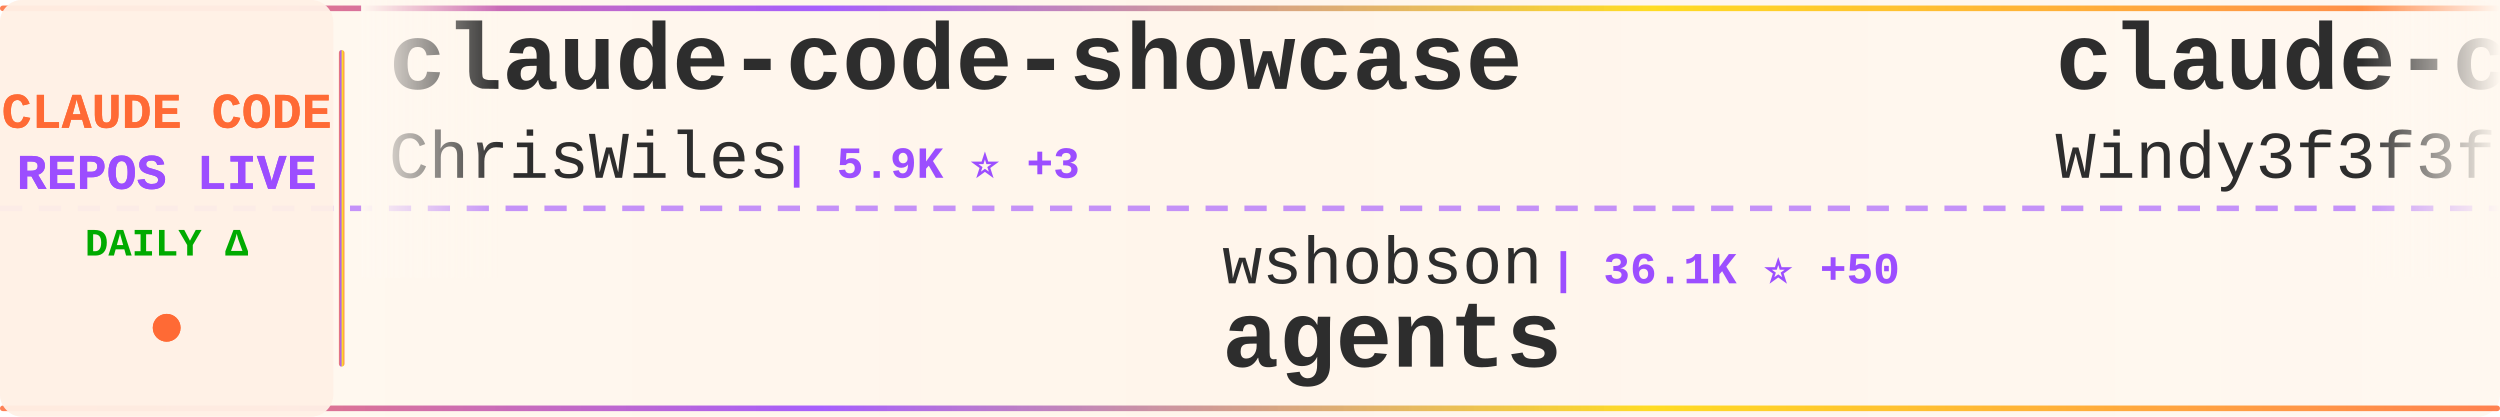
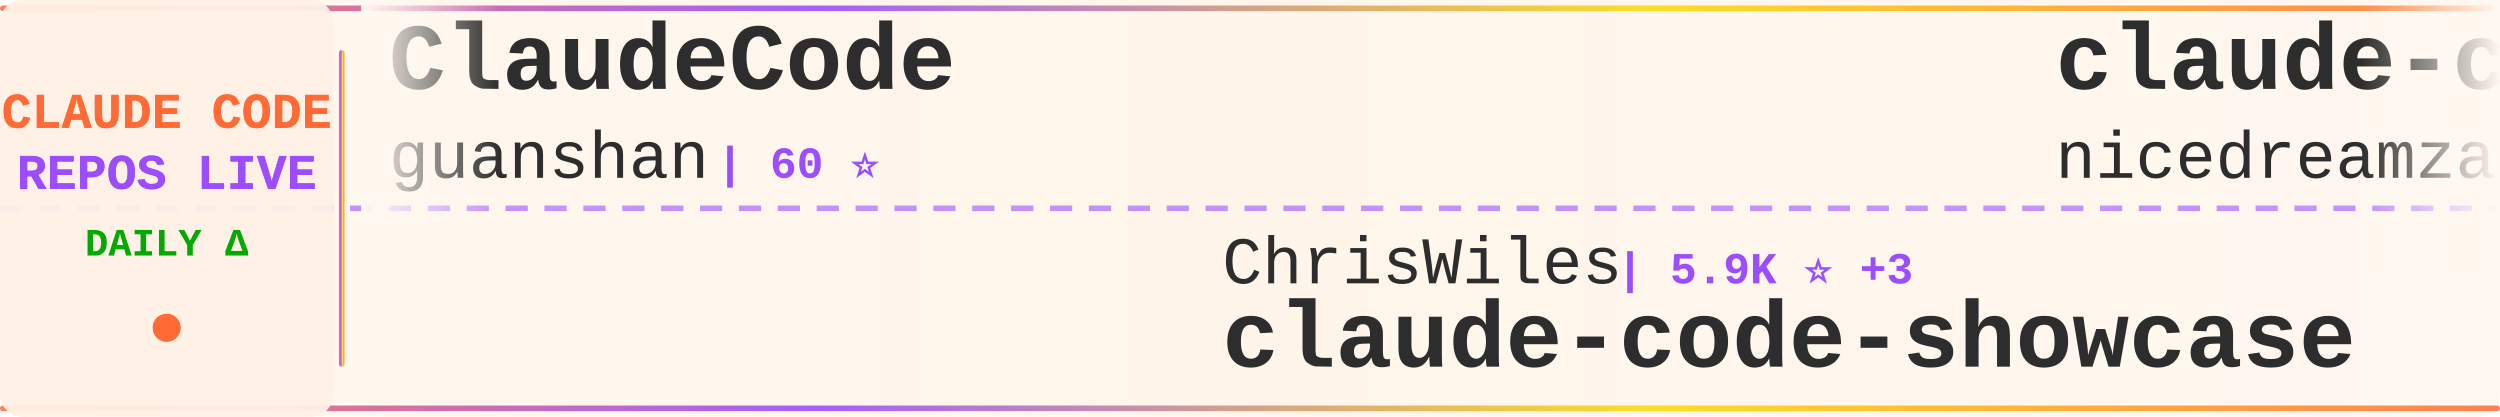
<svg xmlns="http://www.w3.org/2000/svg" width="900" height="150">
  <defs>
    <linearGradient id="tickerBg" x1="0%" y1="0%" x2="100%" y2="0%">
      <stop offset="0%" style="stop-color:#fff8f0;stop-opacity:0.98" />
      <stop offset="50%" style="stop-color:#fff5eb;stop-opacity:1" />
      <stop offset="100%" style="stop-color:#fff8f0;stop-opacity:0.98" />
    </linearGradient>
    <linearGradient id="borderGrad" x1="0%" y1="0%" x2="100%" y2="0%">
      <stop offset="0%" style="stop-color:#FF6B35;stop-opacity:0.85">
        <animate attributeName="stop-opacity" values="0.85;1;0.85" dur="2s" repeatCount="indefinite" />
      </stop>
      <stop offset="33%" style="stop-color:#9C4EFF;stop-opacity:0.9">
        <animate attributeName="stop-opacity" values="0.9;1;0.9" dur="2.2s" repeatCount="indefinite" />
      </stop>
      <stop offset="66%" style="stop-color:#FFD700;stop-opacity:0.85">
        <animate attributeName="stop-opacity" values="0.85;1;0.85" dur="1.8s" repeatCount="indefinite" />
      </stop>
      <stop offset="100%" style="stop-color:#FF6B35;stop-opacity:0.85">
        <animate attributeName="stop-opacity" values="0.85;1;0.85" dur="2s" repeatCount="indefinite" />
      </stop>
    </linearGradient>
    <filter id="textGlow">
      <feGaussianBlur stdDeviation="0.15" result="coloredBlur" />
      <feMerge>
        <feMergeNode in="coloredBlur" />
        <feMergeNode in="SourceGraphic" />
      </feMerge>
    </filter>
    <filter id="metricGlow">
      <feGaussianBlur stdDeviation="0.2" result="coloredBlur" />
      <feMerge>
        <feMergeNode in="coloredBlur" />
        <feMergeNode in="SourceGraphic" />
      </feMerge>
    </filter>
    <linearGradient id="leftFade" x1="0%" y1="0%" x2="100%" y2="0%">
      <stop offset="0%" style="stop-color:#fff8f0;stop-opacity:1" />
      <stop offset="100%" style="stop-color:#fff8f0;stop-opacity:0" />
    </linearGradient>
    <linearGradient id="rightFade" x1="0%" y1="0%" x2="100%" y2="0%">
      <stop offset="0%" style="stop-color:#fff8f0;stop-opacity:0" />
      <stop offset="100%" style="stop-color:#fff8f0;stop-opacity:1" />
    </linearGradient>
  </defs>
  <rect width="900" height="150" fill="url(#tickerBg)" rx="8" />
  <rect x="0" y="2" width="900" height="2" fill="url(#borderGrad)" rx="1" />
  <rect x="0" y="146" width="900" height="2" fill="url(#borderGrad)" rx="1" />
  <line x1="0" y1="75" x2="900" y2="75" stroke="#9C4EFF" stroke-width="2" stroke-dasharray="8 6" opacity="0.6" />
  <rect x="0" y="0" width="120" height="150" fill="#fff0e6" opacity="0.95" rx="8" />
  <text x="60" y="46" font-family="'Courier New', monospace" font-size="18" font-weight="bold" fill="#FF6B35" text-anchor="middle" filter="url(#textGlow)">
    CLAUDE CODE
  </text>
  <text x="60" y="68" font-family="'Courier New', monospace" font-size="18" font-weight="bold" fill="#9C4EFF" text-anchor="middle" filter="url(#textGlow)">
    REPOS LIVE
  </text>
  <text x="60" y="92" font-family="'Courier New', monospace" font-size="14" font-weight="bold" fill="#00aa00" text-anchor="middle">
    DAILY Δ
  </text>
  <circle cx="60" cy="118" r="5" fill="#FF6B35" filter="url(#metricGlow)">
    <animate attributeName="r" values="4;6;4" dur="1.5s" repeatCount="indefinite" />
    <animate attributeName="opacity" values="0.6;1;0.6" dur="1.5s" repeatCount="indefinite" />
  </circle>
  <rect x="122" y="18" width="2" height="114" fill="url(#borderGrad)" rx="1" />
  <clipPath id="tickerClip">
    <rect x="130" y="0" width="770" height="150" />
  </clipPath>
  <g clip-path="url(#tickerClip)">
    <g id="tickerItems">
      <animateTransform attributeName="transform" attributeType="XML" type="translate" from="0 0" to="-3000 0" dur="54s" repeatCount="indefinite" />
      <g transform="translate(0, 0)">
-         <text x="140" y="32" font-family="'Courier New', monospace" font-size="34" font-weight="bold" fill="#2d2d2d">claude-code-showcase</text>
-         <text x="140" y="64" font-family="'Courier New', monospace" font-size="24" font-weight="normal" fill="#2d2d2d" opacity="1.0">ChrisWiles</text>
-         <text x="282" y="64" font-family="'Courier New', monospace" font-size="16" font-weight="bold" fill="#9C4EFF"> | 5.9K ⭐ +3</text>
+         <text x="140" y="32" font-family="'Courier New', monospace" font-size="34" font-weight="bold" fill="#2d2d2d">ClaudeCode</text>
+         <text x="140" y="64" font-family="'Courier New', monospace" font-size="24" font-weight="normal" fill="#2d2d2d" opacity="1.0">guanshan</text>
+         <text x="258" y="64" font-family="'Courier New', monospace" font-size="16" font-weight="bold" fill="#9C4EFF"> | 60 ⭐</text>
      </g>
      <g transform="translate(300, 0)">
-         <text x="140" y="102" font-family="'Courier New', monospace" font-size="24" font-weight="normal" fill="#2d2d2d" opacity="1.0">wshobson</text>
-         <text x="258" y="102" font-family="'Courier New', monospace" font-size="16" font-weight="bold" fill="#9C4EFF"> | 36.1K ⭐ +50</text>
-         <text x="140" y="132" font-family="'Courier New', monospace" font-size="34" font-weight="bold" fill="#2d2d2d">agents</text>
+         <text x="140" y="102" font-family="'Courier New', monospace" font-size="24" font-weight="normal" fill="#2d2d2d" opacity="1.0">ChrisWiles</text>
+         <text x="282" y="102" font-family="'Courier New', monospace" font-size="16" font-weight="bold" fill="#9C4EFF"> | 5.9K ⭐ +3</text>
+         <text x="140" y="132" font-family="'Courier New', monospace" font-size="34" font-weight="bold" fill="#2d2d2d">claude-code-showcase</text>
      </g>
      <g transform="translate(600, 0)">
-         <text x="140" y="32" font-family="'Courier New', monospace" font-size="34" font-weight="bold" fill="#2d2d2d">claude-code-from-scratch</text>
-         <text x="140" y="64" font-family="'Courier New', monospace" font-size="24" font-weight="normal" fill="#2d2d2d" opacity="1.0">Windy3f3f3f3f</text>
-         <text x="318" y="64" font-family="'Courier New', monospace" font-size="16" font-weight="bold" fill="#9C4EFF"> | 1.3K ⭐ +6</text>
+         <text x="140" y="32" font-family="'Courier New', monospace" font-size="34" font-weight="bold" fill="#2d2d2d">claude-code-local</text>
+         <text x="140" y="64" font-family="'Courier New', monospace" font-size="24" font-weight="normal" fill="#2d2d2d" opacity="1.0">nicedreamzapp</text>
+         <text x="318" y="64" font-family="'Courier New', monospace" font-size="16" font-weight="bold" fill="#9C4EFF"> | 2.7K ⭐ +4</text>
      </g>
      <g transform="translate(900, 0)">
-         <text x="140" y="102" font-family="'Courier New', monospace" font-size="24" font-weight="normal" fill="#2d2d2d" opacity="1.0">sugyan</text>
-         <text x="234" y="102" font-family="'Courier New', monospace" font-size="16" font-weight="bold" fill="#9C4EFF"> | 1.1K ⭐ +1</text>
-         <text x="140" y="132" font-family="'Courier New', monospace" font-size="34" font-weight="bold" fill="#2d2d2d">claude-code-webui</text>
+         <text x="140" y="102" font-family="'Courier New', monospace" font-size="24" font-weight="normal" fill="#2d2d2d" opacity="1.0">alirezarezvani</text>
+         <text x="330" y="102" font-family="'Courier New', monospace" font-size="16" font-weight="bold" fill="#9C4EFF"> | 16.5K ⭐ +96</text>
+         <text x="140" y="132" font-family="'Courier New', monospace" font-size="34" font-weight="bold" fill="#2d2d2d">claude-skills</text>
      </g>
      <g transform="translate(1200, 0)">
-         <text x="140" y="32" font-family="'Courier New', monospace" font-size="34" font-weight="bold" fill="#2d2d2d">claude-howto</text>
-         <text x="140" y="64" font-family="'Courier New', monospace" font-size="24" font-weight="normal" fill="#2d2d2d" opacity="1.0">luongnv89</text>
-         <text x="270" y="64" font-family="'Courier New', monospace" font-size="16" font-weight="bold" fill="#9C4EFF"> | 34.5K ⭐ +90</text>
+         <text x="140" y="32" font-family="'Courier New', monospace" font-size="34" font-weight="bold" fill="#2d2d2d">learn-claude-code</text>
+         <text x="140" y="64" font-family="'Courier New', monospace" font-size="24" font-weight="normal" fill="#2d2d2d" opacity="1.0">shareAI-lab</text>
+         <text x="294" y="64" font-family="'Courier New', monospace" font-size="16" font-weight="bold" fill="#9C4EFF"> | 63.5K ⭐ +278</text>
      </g>
      <g transform="translate(1500, 0)">
-         <text x="140" y="102" font-family="'Courier New', monospace" font-size="24" font-weight="normal" fill="#2d2d2d" opacity="1.0">multica-ai</text>
-         <text x="282" y="102" font-family="'Courier New', monospace" font-size="16" font-weight="bold" fill="#9C4EFF"> | 161.1K ⭐ +1.3K</text>
-         <text x="140" y="132" font-family="'Courier New', monospace" font-size="34" font-weight="bold" fill="#2d2d2d">andrej-karpathy-skills</text>
+         <text x="140" y="102" font-family="'Courier New', monospace" font-size="24" font-weight="normal" fill="#2d2d2d" opacity="1.0">frankbria</text>
+         <text x="270" y="102" font-family="'Courier New', monospace" font-size="16" font-weight="bold" fill="#9C4EFF"> | 9.2K ⭐ +12</text>
+         <text x="140" y="132" font-family="'Courier New', monospace" font-size="34" font-weight="bold" fill="#2d2d2d">ralph-claude-code</text>
      </g>
      <g transform="translate(1800, 0)">
-         <text x="140" y="32" font-family="'Courier New', monospace" font-size="34" font-weight="bold" fill="#2d2d2d">claude-code-guide</text>
-         <text x="140" y="64" font-family="'Courier New', monospace" font-size="24" font-weight="normal" fill="#2d2d2d" opacity="1.0">zebbern</text>
-         <text x="246" y="64" font-family="'Courier New', monospace" font-size="16" font-weight="bold" fill="#9C4EFF"> | 4.2K ⭐ +11</text>
+         <text x="140" y="32" font-family="'Courier New', monospace" font-size="34" font-weight="bold" fill="#2d2d2d">claude-code-security-rev...</text>
+         <text x="140" y="64" font-family="'Courier New', monospace" font-size="24" font-weight="normal" fill="#2d2d2d" opacity="1.0">anthropics</text>
+         <text x="282" y="64" font-family="'Courier New', monospace" font-size="16" font-weight="bold" fill="#9C4EFF"> | 4.9K ⭐ +7</text>
      </g>
      <g transform="translate(2100, 0)">
-         <text x="140" y="102" font-family="'Courier New', monospace" font-size="24" font-weight="normal" fill="#2d2d2d" opacity="1.0">darcyegb</text>
-         <text x="258" y="102" font-family="'Courier New', monospace" font-size="16" font-weight="bold" fill="#9C4EFF"> | 705 ⭐ +2</text>
-         <text x="140" y="132" font-family="'Courier New', monospace" font-size="34" font-weight="bold" fill="#2d2d2d">ClaudeCodeAgents</text>
+         <text x="140" y="102" font-family="'Courier New', monospace" font-size="24" font-weight="normal" fill="#2d2d2d" opacity="1.0">Windy3f3f3f3f</text>
+         <text x="318" y="102" font-family="'Courier New', monospace" font-size="16" font-weight="bold" fill="#9C4EFF"> | 2.5K ⭐ +6</text>
+         <text x="140" y="132" font-family="'Courier New', monospace" font-size="34" font-weight="bold" fill="#2d2d2d">how-claude-code-works</text>
      </g>
      <g transform="translate(2400, 0)">
-         <text x="140" y="32" font-family="'Courier New', monospace" font-size="34" font-weight="bold" fill="#2d2d2d">claude-code-base-action</text>
-         <text x="140" y="64" font-family="'Courier New', monospace" font-size="24" font-weight="normal" fill="#2d2d2d" opacity="1.0">anthropics</text>
-         <text x="282" y="64" font-family="'Courier New', monospace" font-size="16" font-weight="bold" fill="#9C4EFF"> | 850 ⭐ +2</text>
+         <text x="140" y="32" font-family="'Courier New', monospace" font-size="34" font-weight="bold" fill="#2d2d2d">claude-code-analysis</text>
+         <text x="140" y="64" font-family="'Courier New', monospace" font-size="24" font-weight="normal" fill="#2d2d2d" opacity="1.0">liuup</text>
+         <text x="222" y="64" font-family="'Courier New', monospace" font-size="16" font-weight="bold" fill="#9C4EFF"> | 2.8K ⭐ +25</text>
      </g>
      <g transform="translate(2700, 0)">
-         <text x="140" y="102" font-family="'Courier New', monospace" font-size="24" font-weight="normal" fill="#2d2d2d" opacity="1.0">anthropics</text>
-         <text x="282" y="102" font-family="'Courier New', monospace" font-size="16" font-weight="bold" fill="#9C4EFF"> | 143.3K ⭐ +1.0K</text>
-         <text x="140" y="132" font-family="'Courier New', monospace" font-size="34" font-weight="bold" fill="#2d2d2d">skills</text>
+         <text x="140" y="102" font-family="'Courier New', monospace" font-size="24" font-weight="normal" fill="#2d2d2d" opacity="1.0">ghuntley</text>
+         <text x="258" y="102" font-family="'Courier New', monospace" font-size="16" font-weight="bold" fill="#9C4EFF"> | 980 ⭐</text>
+         <text x="140" y="132" font-family="'Courier New', monospace" font-size="34" font-weight="bold" fill="#2d2d2d">claude-code-source-code-...</text>
      </g>
      <g transform="translate(3000, 0)">
-         <text x="140" y="32" font-family="'Courier New', monospace" font-size="34" font-weight="bold" fill="#2d2d2d">claude-code-showcase</text>
-         <text x="140" y="64" font-family="'Courier New', monospace" font-size="24" font-weight="normal" fill="#2d2d2d" opacity="1.0">ChrisWiles</text>
-         <text x="282" y="64" font-family="'Courier New', monospace" font-size="16" font-weight="bold" fill="#9C4EFF"> | 5.9K ⭐ +3</text>
+         <text x="140" y="32" font-family="'Courier New', monospace" font-size="34" font-weight="bold" fill="#2d2d2d">ClaudeCode</text>
+         <text x="140" y="64" font-family="'Courier New', monospace" font-size="24" font-weight="normal" fill="#2d2d2d" opacity="1.0">guanshan</text>
+         <text x="258" y="64" font-family="'Courier New', monospace" font-size="16" font-weight="bold" fill="#9C4EFF"> | 60 ⭐</text>
      </g>
      <g transform="translate(3300, 0)">
-         <text x="140" y="102" font-family="'Courier New', monospace" font-size="24" font-weight="normal" fill="#2d2d2d" opacity="1.0">wshobson</text>
-         <text x="258" y="102" font-family="'Courier New', monospace" font-size="16" font-weight="bold" fill="#9C4EFF"> | 36.1K ⭐ +50</text>
-         <text x="140" y="132" font-family="'Courier New', monospace" font-size="34" font-weight="bold" fill="#2d2d2d">agents</text>
+         <text x="140" y="102" font-family="'Courier New', monospace" font-size="24" font-weight="normal" fill="#2d2d2d" opacity="1.0">ChrisWiles</text>
+         <text x="282" y="102" font-family="'Courier New', monospace" font-size="16" font-weight="bold" fill="#9C4EFF"> | 5.9K ⭐ +3</text>
+         <text x="140" y="132" font-family="'Courier New', monospace" font-size="34" font-weight="bold" fill="#2d2d2d">claude-code-showcase</text>
      </g>
      <g transform="translate(3600, 0)">
-         <text x="140" y="32" font-family="'Courier New', monospace" font-size="34" font-weight="bold" fill="#2d2d2d">claude-code-from-scratch</text>
-         <text x="140" y="64" font-family="'Courier New', monospace" font-size="24" font-weight="normal" fill="#2d2d2d" opacity="1.0">Windy3f3f3f3f</text>
-         <text x="318" y="64" font-family="'Courier New', monospace" font-size="16" font-weight="bold" fill="#9C4EFF"> | 1.3K ⭐ +6</text>
+         <text x="140" y="32" font-family="'Courier New', monospace" font-size="34" font-weight="bold" fill="#2d2d2d">claude-code-local</text>
+         <text x="140" y="64" font-family="'Courier New', monospace" font-size="24" font-weight="normal" fill="#2d2d2d" opacity="1.0">nicedreamzapp</text>
+         <text x="318" y="64" font-family="'Courier New', monospace" font-size="16" font-weight="bold" fill="#9C4EFF"> | 2.7K ⭐ +4</text>
      </g>
      <g transform="translate(3900, 0)">
-         <text x="140" y="102" font-family="'Courier New', monospace" font-size="24" font-weight="normal" fill="#2d2d2d" opacity="1.0">sugyan</text>
-         <text x="234" y="102" font-family="'Courier New', monospace" font-size="16" font-weight="bold" fill="#9C4EFF"> | 1.1K ⭐ +1</text>
-         <text x="140" y="132" font-family="'Courier New', monospace" font-size="34" font-weight="bold" fill="#2d2d2d">claude-code-webui</text>
+         <text x="140" y="102" font-family="'Courier New', monospace" font-size="24" font-weight="normal" fill="#2d2d2d" opacity="1.0">alirezarezvani</text>
+         <text x="330" y="102" font-family="'Courier New', monospace" font-size="16" font-weight="bold" fill="#9C4EFF"> | 16.5K ⭐ +96</text>
+         <text x="140" y="132" font-family="'Courier New', monospace" font-size="34" font-weight="bold" fill="#2d2d2d">claude-skills</text>
      </g>
    </g>
  </g>
  <rect x="130" y="0" width="50" height="100" fill="url(#leftFade)" />
  <rect x="850" y="0" width="50" height="100" fill="url(#rightFade)" />
</svg>
